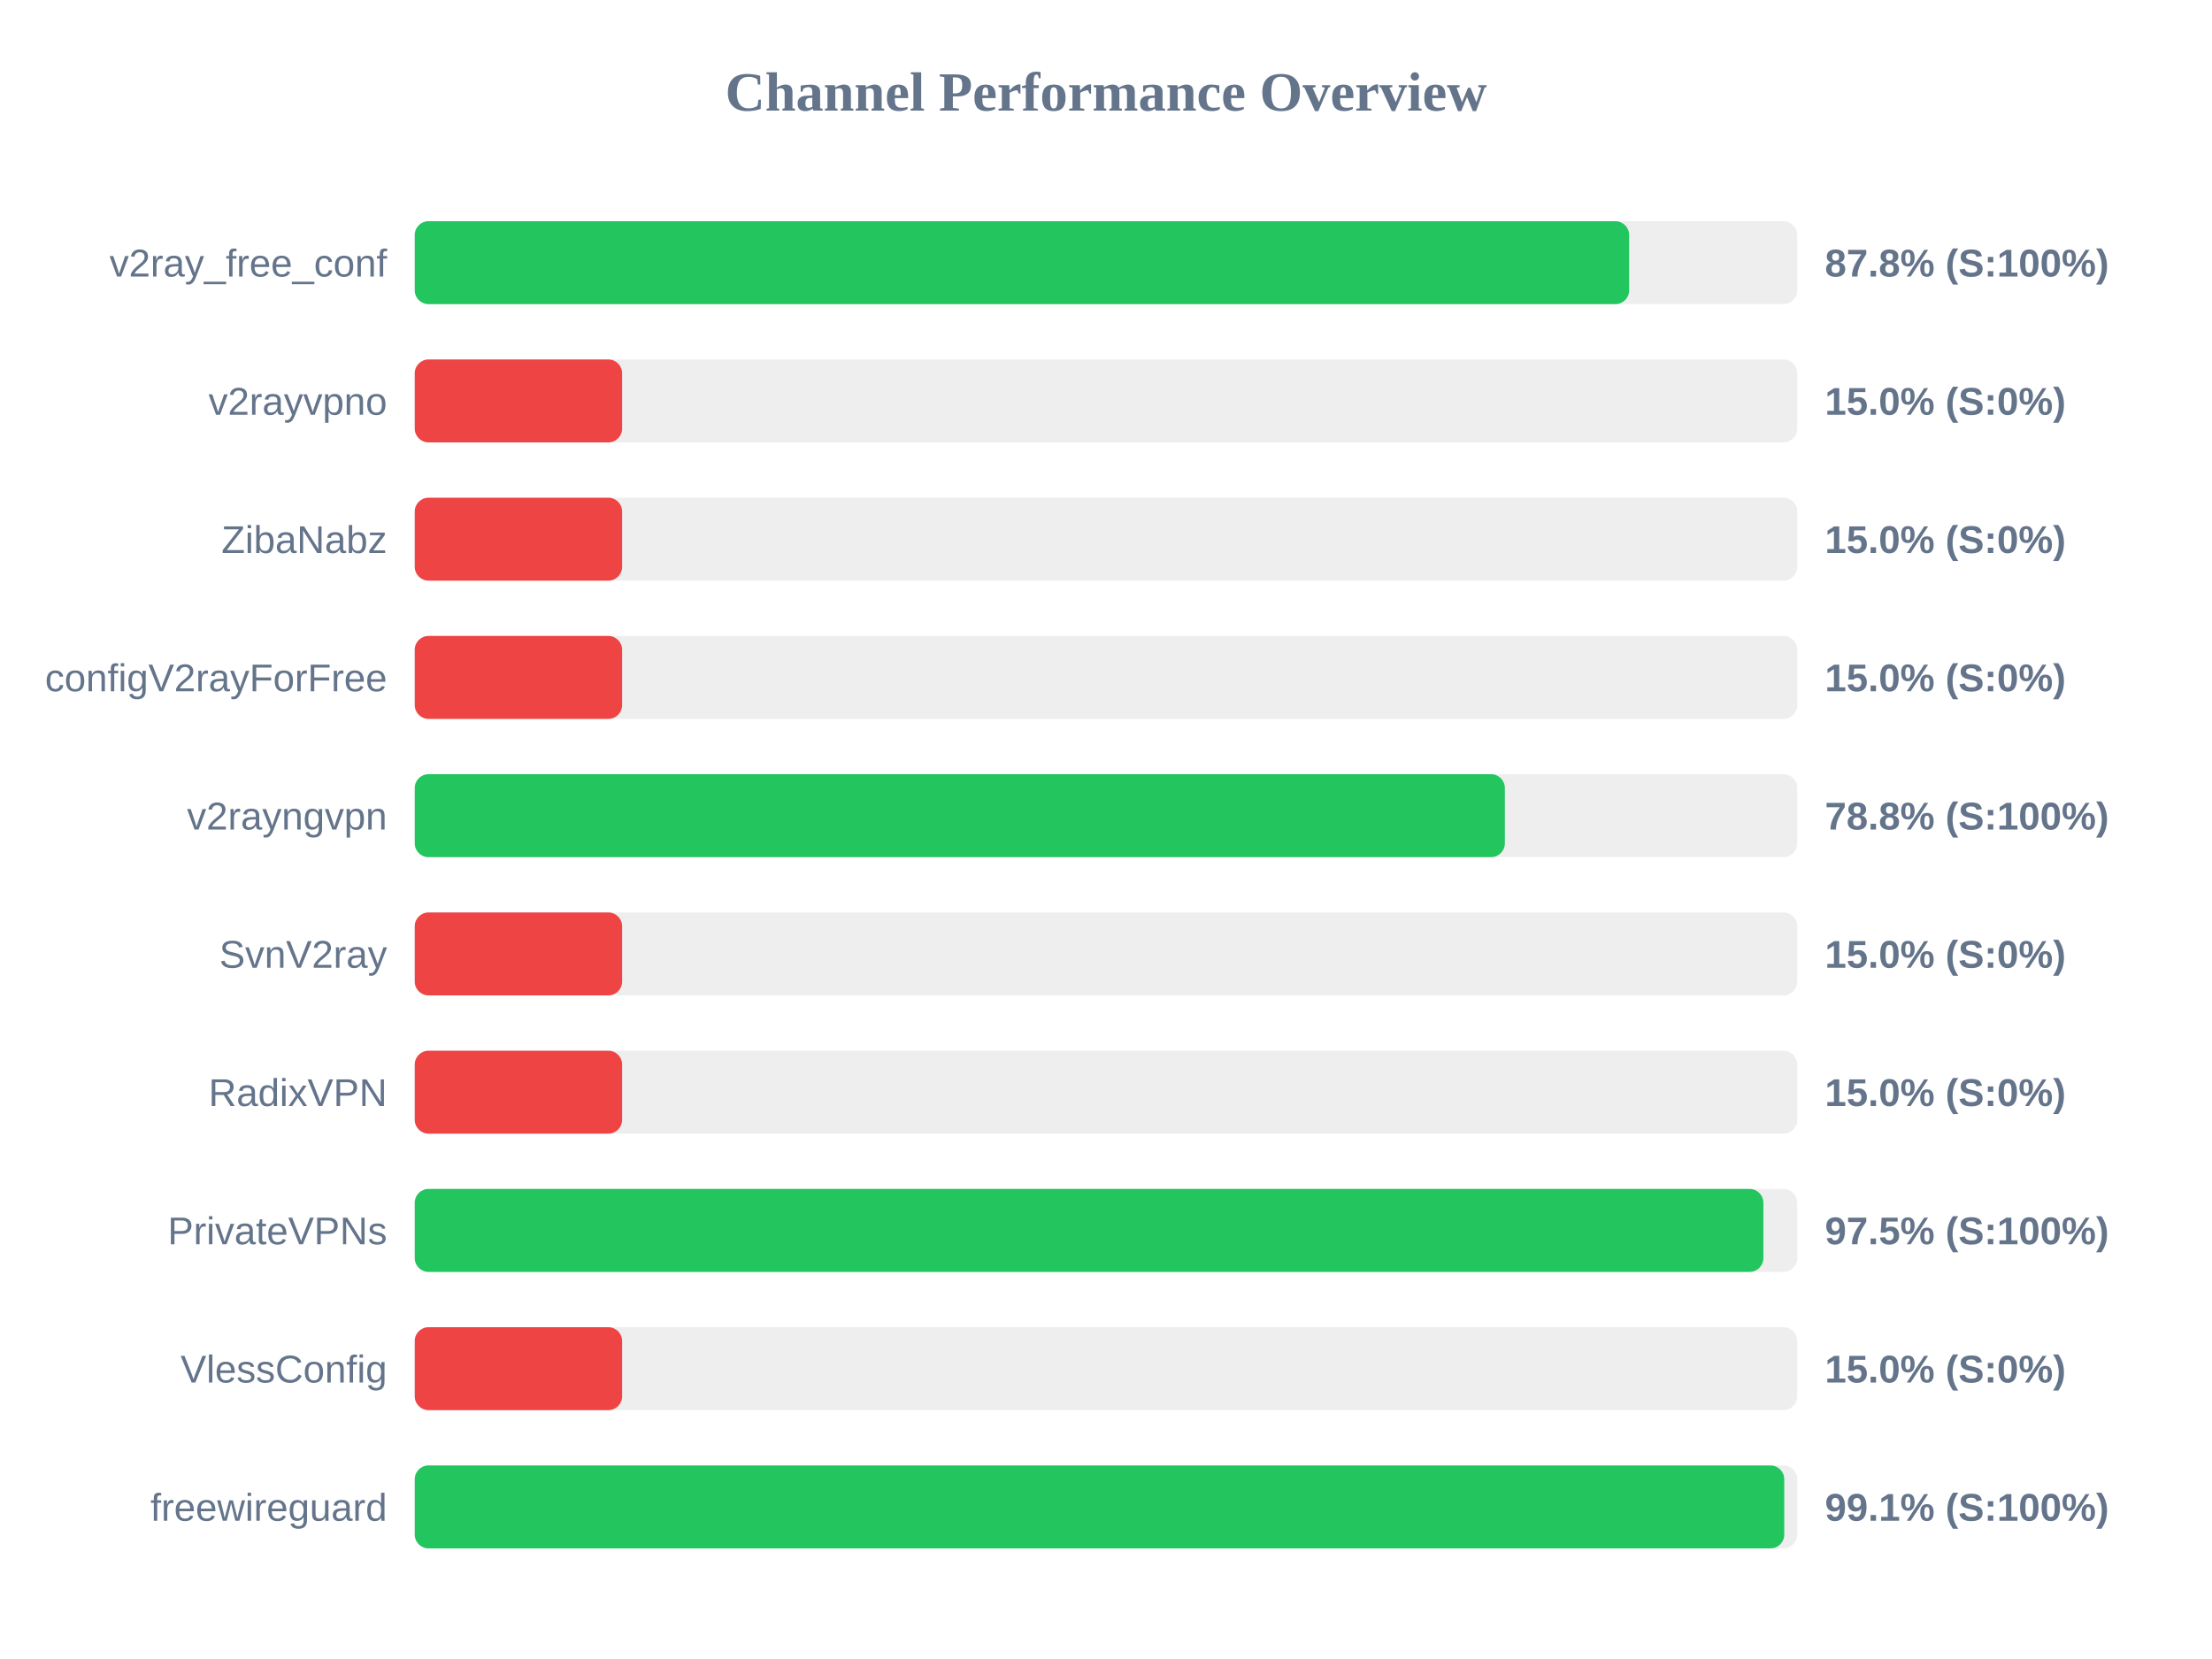
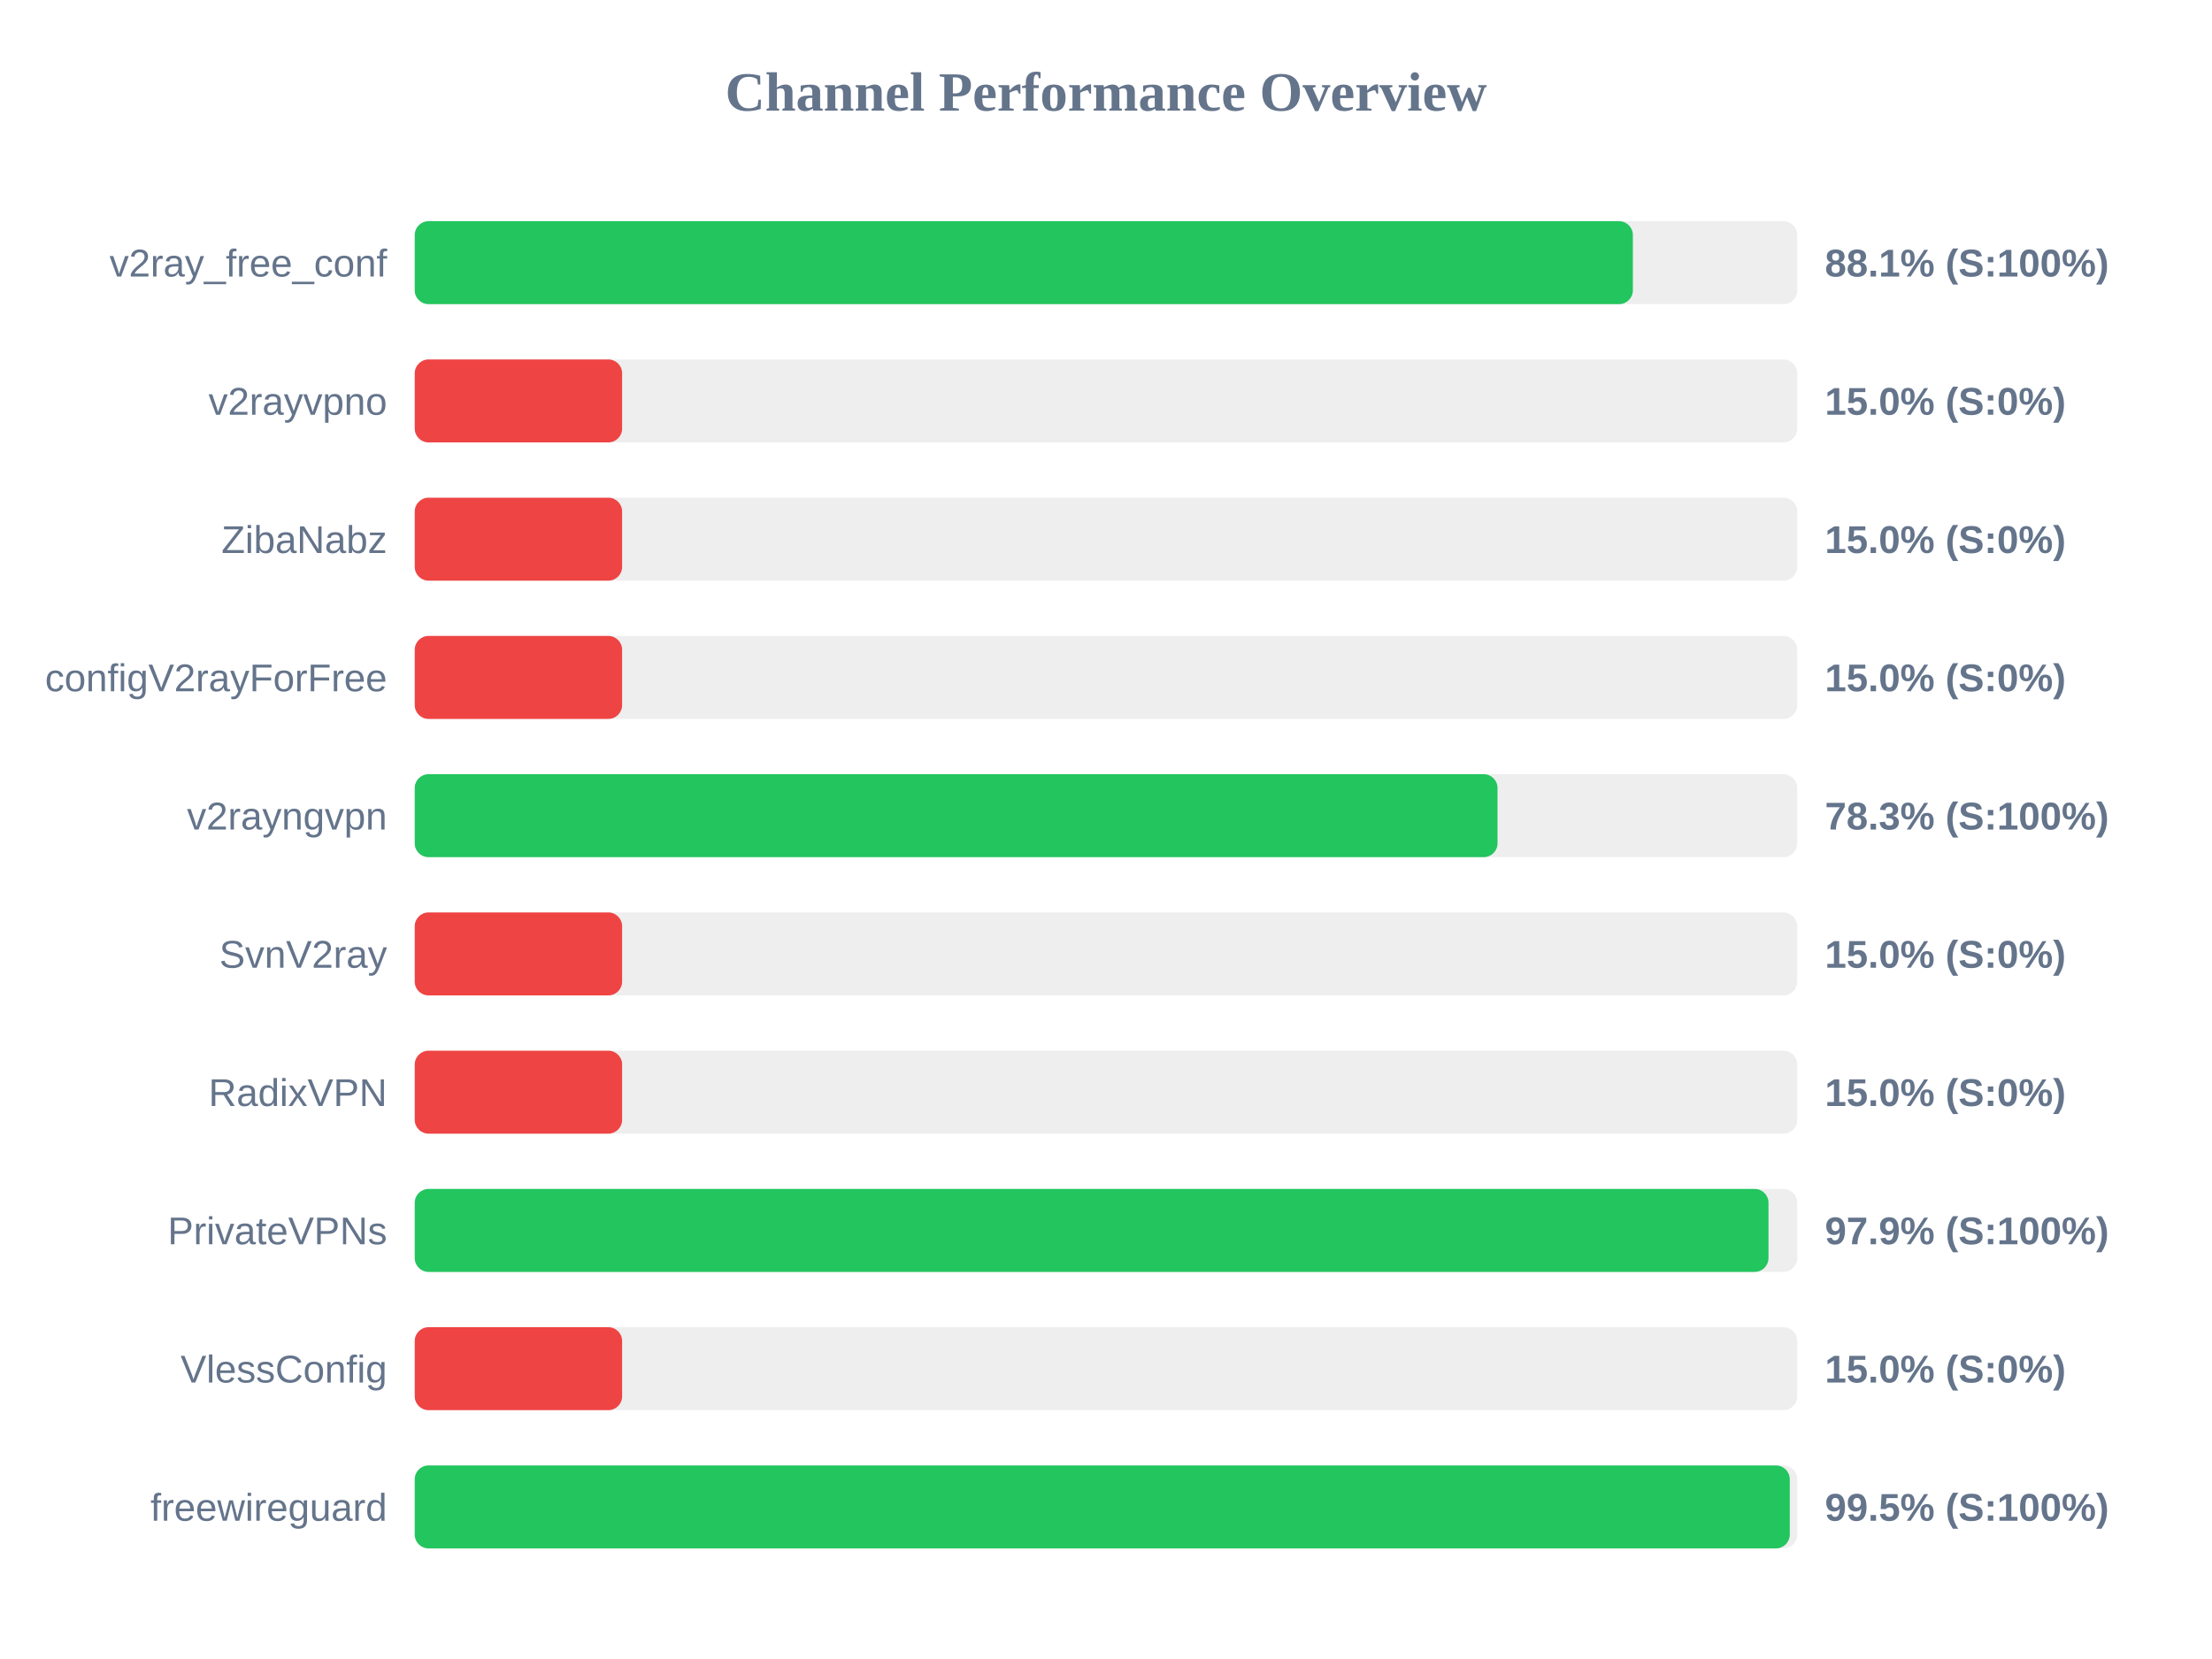
<svg xmlns="http://www.w3.org/2000/svg" width="800" height="600" version="1.1">
  <style>
        .row { font: 14px Arial; fill: #64748b; }
        .score { font: bold 14px Arial; fill: #64748b; }
    </style>
  <text x="400" y="40" text-anchor="middle" font-size="20px" font-weight="bold" fill="#64748b">Channel Performance Overview</text>
  <rect x="150" y="80" width="500" height="30" fill="#eee" rx="5" />
-   <rect x="150" y="80" width="439.2" height="30" fill="#22c55e" rx="5" />
+   <rect x="150" y="80" width="440.55" height="30" fill="#22c55e" rx="5" />
  <text x="140" y="100" text-anchor="end" class="row">v2ray_free_conf</text>
-   <text x="660" y="100" text-anchor="start" class="score">87.8% (S:100%)</text>
+   <text x="660" y="100" text-anchor="start" class="score">88.1% (S:100%)</text>
  <rect x="150" y="130" width="500" height="30" fill="#eee" rx="5" />
  <rect x="150" y="130" width="75.0" height="30" fill="#ef4444" rx="5" />
  <text x="140" y="150" text-anchor="end" class="row">v2rayvpno</text>
  <text x="660" y="150" text-anchor="start" class="score">15.0% (S:0%)</text>
  <rect x="150" y="180" width="500" height="30" fill="#eee" rx="5" />
  <rect x="150" y="180" width="75.0" height="30" fill="#ef4444" rx="5" />
  <text x="140" y="200" text-anchor="end" class="row">ZibaNabz</text>
  <text x="660" y="200" text-anchor="start" class="score">15.0% (S:0%)</text>
  <rect x="150" y="230" width="500" height="30" fill="#eee" rx="5" />
  <rect x="150" y="230" width="75.0" height="30" fill="#ef4444" rx="5" />
  <text x="140" y="250" text-anchor="end" class="row">configV2rayForFree</text>
  <text x="660" y="250" text-anchor="start" class="score">15.0% (S:0%)</text>
  <rect x="150" y="280" width="500" height="30" fill="#eee" rx="5" />
-   <rect x="150" y="280" width="394.25" height="30" fill="#22c55e" rx="5" />
+   <rect x="150" y="280" width="391.6" height="30" fill="#22c55e" rx="5" />
  <text x="140" y="300" text-anchor="end" class="row">v2rayngvpn</text>
-   <text x="660" y="300" text-anchor="start" class="score">78.8% (S:100%)</text>
+   <text x="660" y="300" text-anchor="start" class="score">78.3% (S:100%)</text>
  <rect x="150" y="330" width="500" height="30" fill="#eee" rx="5" />
  <rect x="150" y="330" width="75.0" height="30" fill="#ef4444" rx="5" />
  <text x="140" y="350" text-anchor="end" class="row">SvnV2ray</text>
  <text x="660" y="350" text-anchor="start" class="score">15.0% (S:0%)</text>
  <rect x="150" y="380" width="500" height="30" fill="#eee" rx="5" />
  <rect x="150" y="380" width="75.0" height="30" fill="#ef4444" rx="5" />
  <text x="140" y="400" text-anchor="end" class="row">RadixVPN</text>
  <text x="660" y="400" text-anchor="start" class="score">15.0% (S:0%)</text>
  <rect x="150" y="430" width="500" height="30" fill="#eee" rx="5" />
-   <rect x="150" y="430" width="487.75" height="30" fill="#22c55e" rx="5" />
+   <rect x="150" y="430" width="489.6" height="30" fill="#22c55e" rx="5" />
  <text x="140" y="450" text-anchor="end" class="row">PrivateVPNs</text>
-   <text x="660" y="450" text-anchor="start" class="score">97.5% (S:100%)</text>
+   <text x="660" y="450" text-anchor="start" class="score">97.9% (S:100%)</text>
  <rect x="150" y="480" width="500" height="30" fill="#eee" rx="5" />
  <rect x="150" y="480" width="75.0" height="30" fill="#ef4444" rx="5" />
  <text x="140" y="500" text-anchor="end" class="row">VlessConfig</text>
  <text x="660" y="500" text-anchor="start" class="score">15.0% (S:0%)</text>
  <rect x="150" y="530" width="500" height="30" fill="#eee" rx="5" />
-   <rect x="150" y="530" width="495.3" height="30" fill="#22c55e" rx="5" />
+   <rect x="150" y="530" width="497.3" height="30" fill="#22c55e" rx="5" />
  <text x="140" y="550" text-anchor="end" class="row">freewireguard</text>
-   <text x="660" y="550" text-anchor="start" class="score">99.1% (S:100%)</text>
+   <text x="660" y="550" text-anchor="start" class="score">99.5% (S:100%)</text>
</svg>
